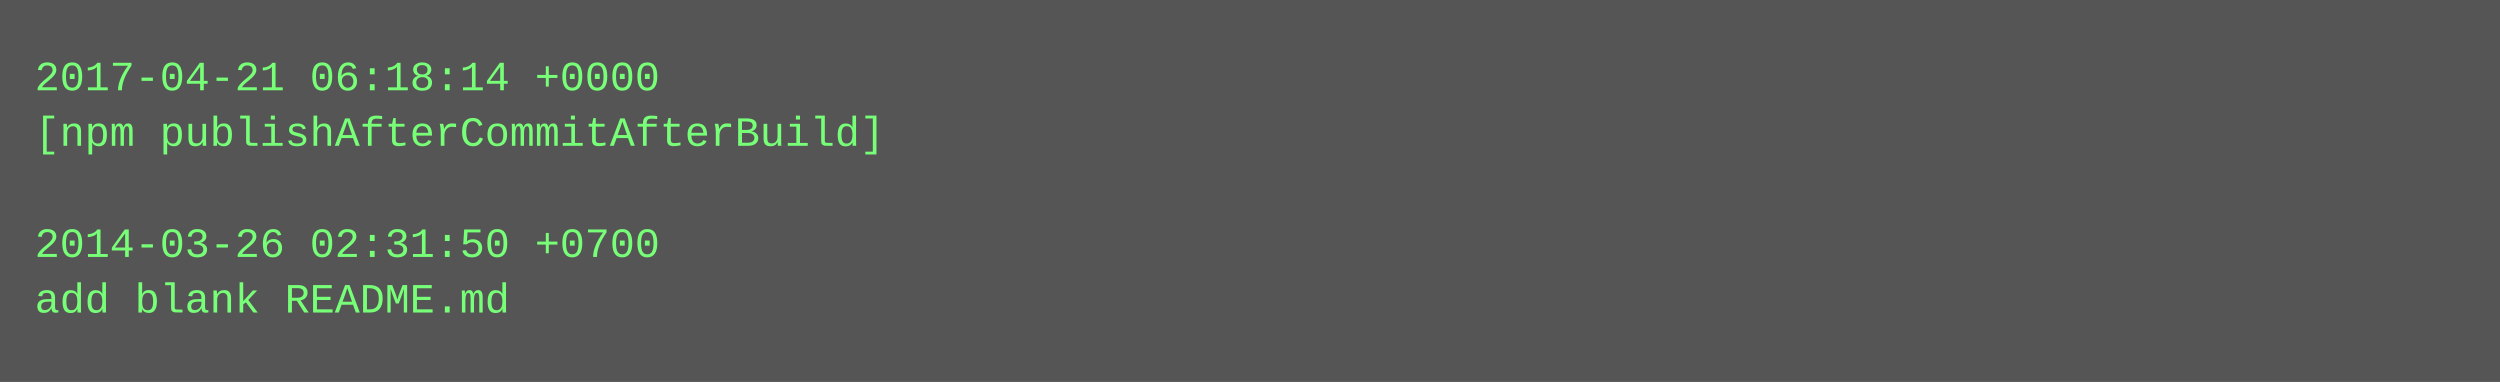
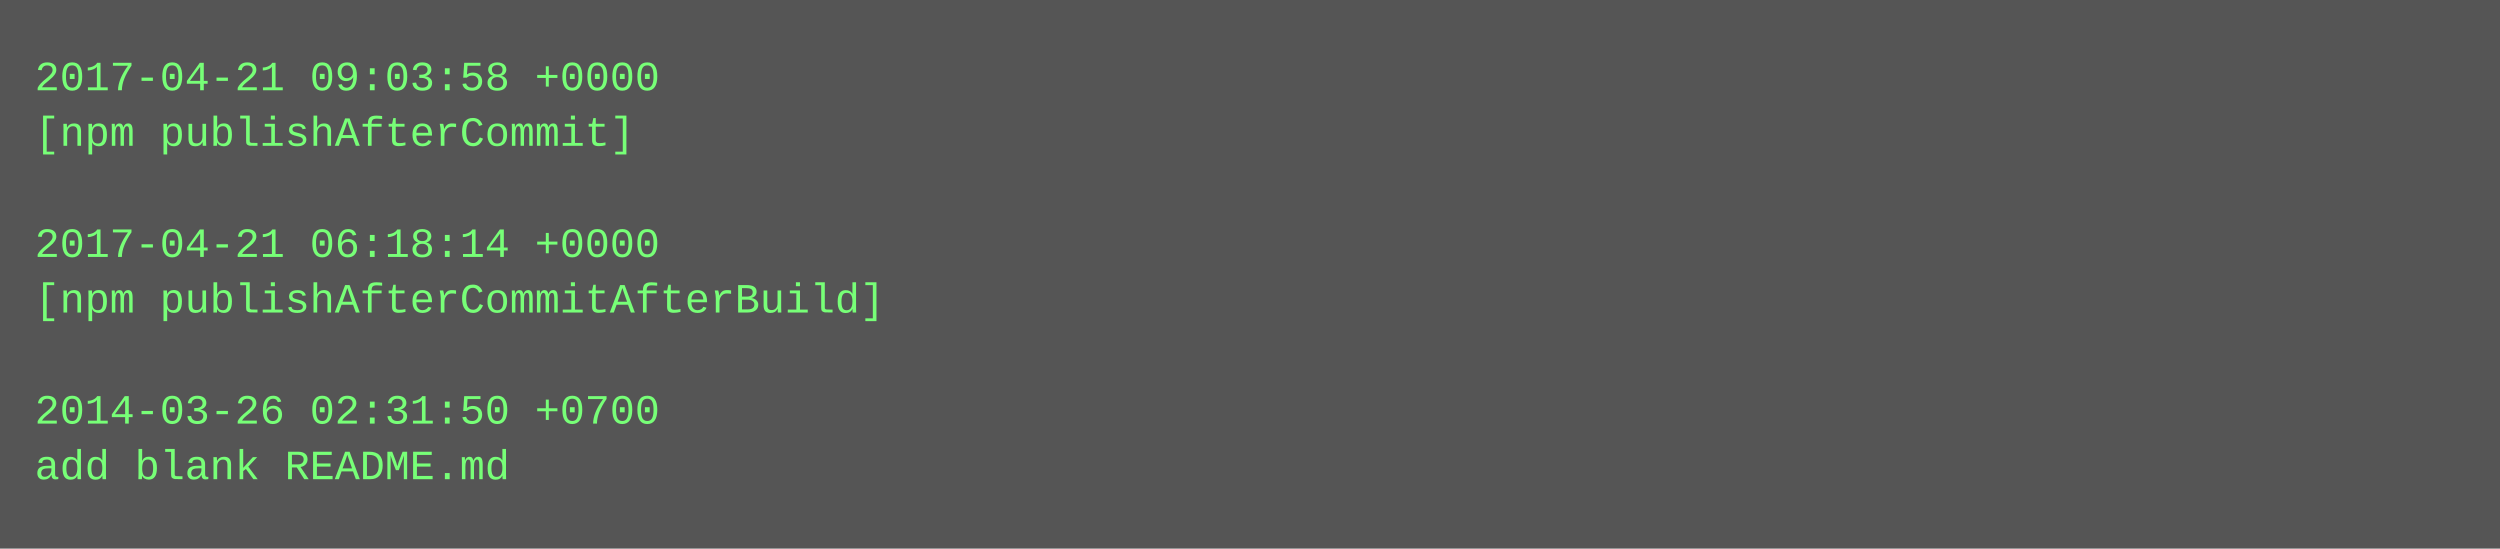
- <svg xmlns="http://www.w3.org/2000/svg" height="110" width="720">
-   <rect height="110" fill="#555" width="720" />
+ <svg xmlns="http://www.w3.org/2000/svg" height="158" width="720">
+   <rect height="158" fill="#555" width="720" />
  <text fill="#7f7" font-family="Courier New" font-size="12" xml:space="preserve">
-     <tspan x="10" y="26">2017-04-21 06:18:14 +0000</tspan>
-     <tspan x="10" y="42">[npm publishAfterCommitAfterBuild]</tspan>
+     <tspan x="10" y="26">2017-04-21 09:03:58 +0000</tspan>
+     <tspan x="10" y="42">[npm publishAfterCommit]</tspan>
    <tspan x="10" y="58" />
-     <tspan x="10" y="74">2014-03-26 02:31:50 +0700</tspan>
-     <tspan x="10" y="90">add blank README.md</tspan>
+     <tspan x="10" y="74">2017-04-21 06:18:14 +0000</tspan>
+     <tspan x="10" y="90">[npm publishAfterCommitAfterBuild]</tspan>
+     <tspan x="10" y="106" />
+     <tspan x="10" y="122">2014-03-26 02:31:50 +0700</tspan>
+     <tspan x="10" y="138">add blank README.md</tspan>
  </text>
</svg>
